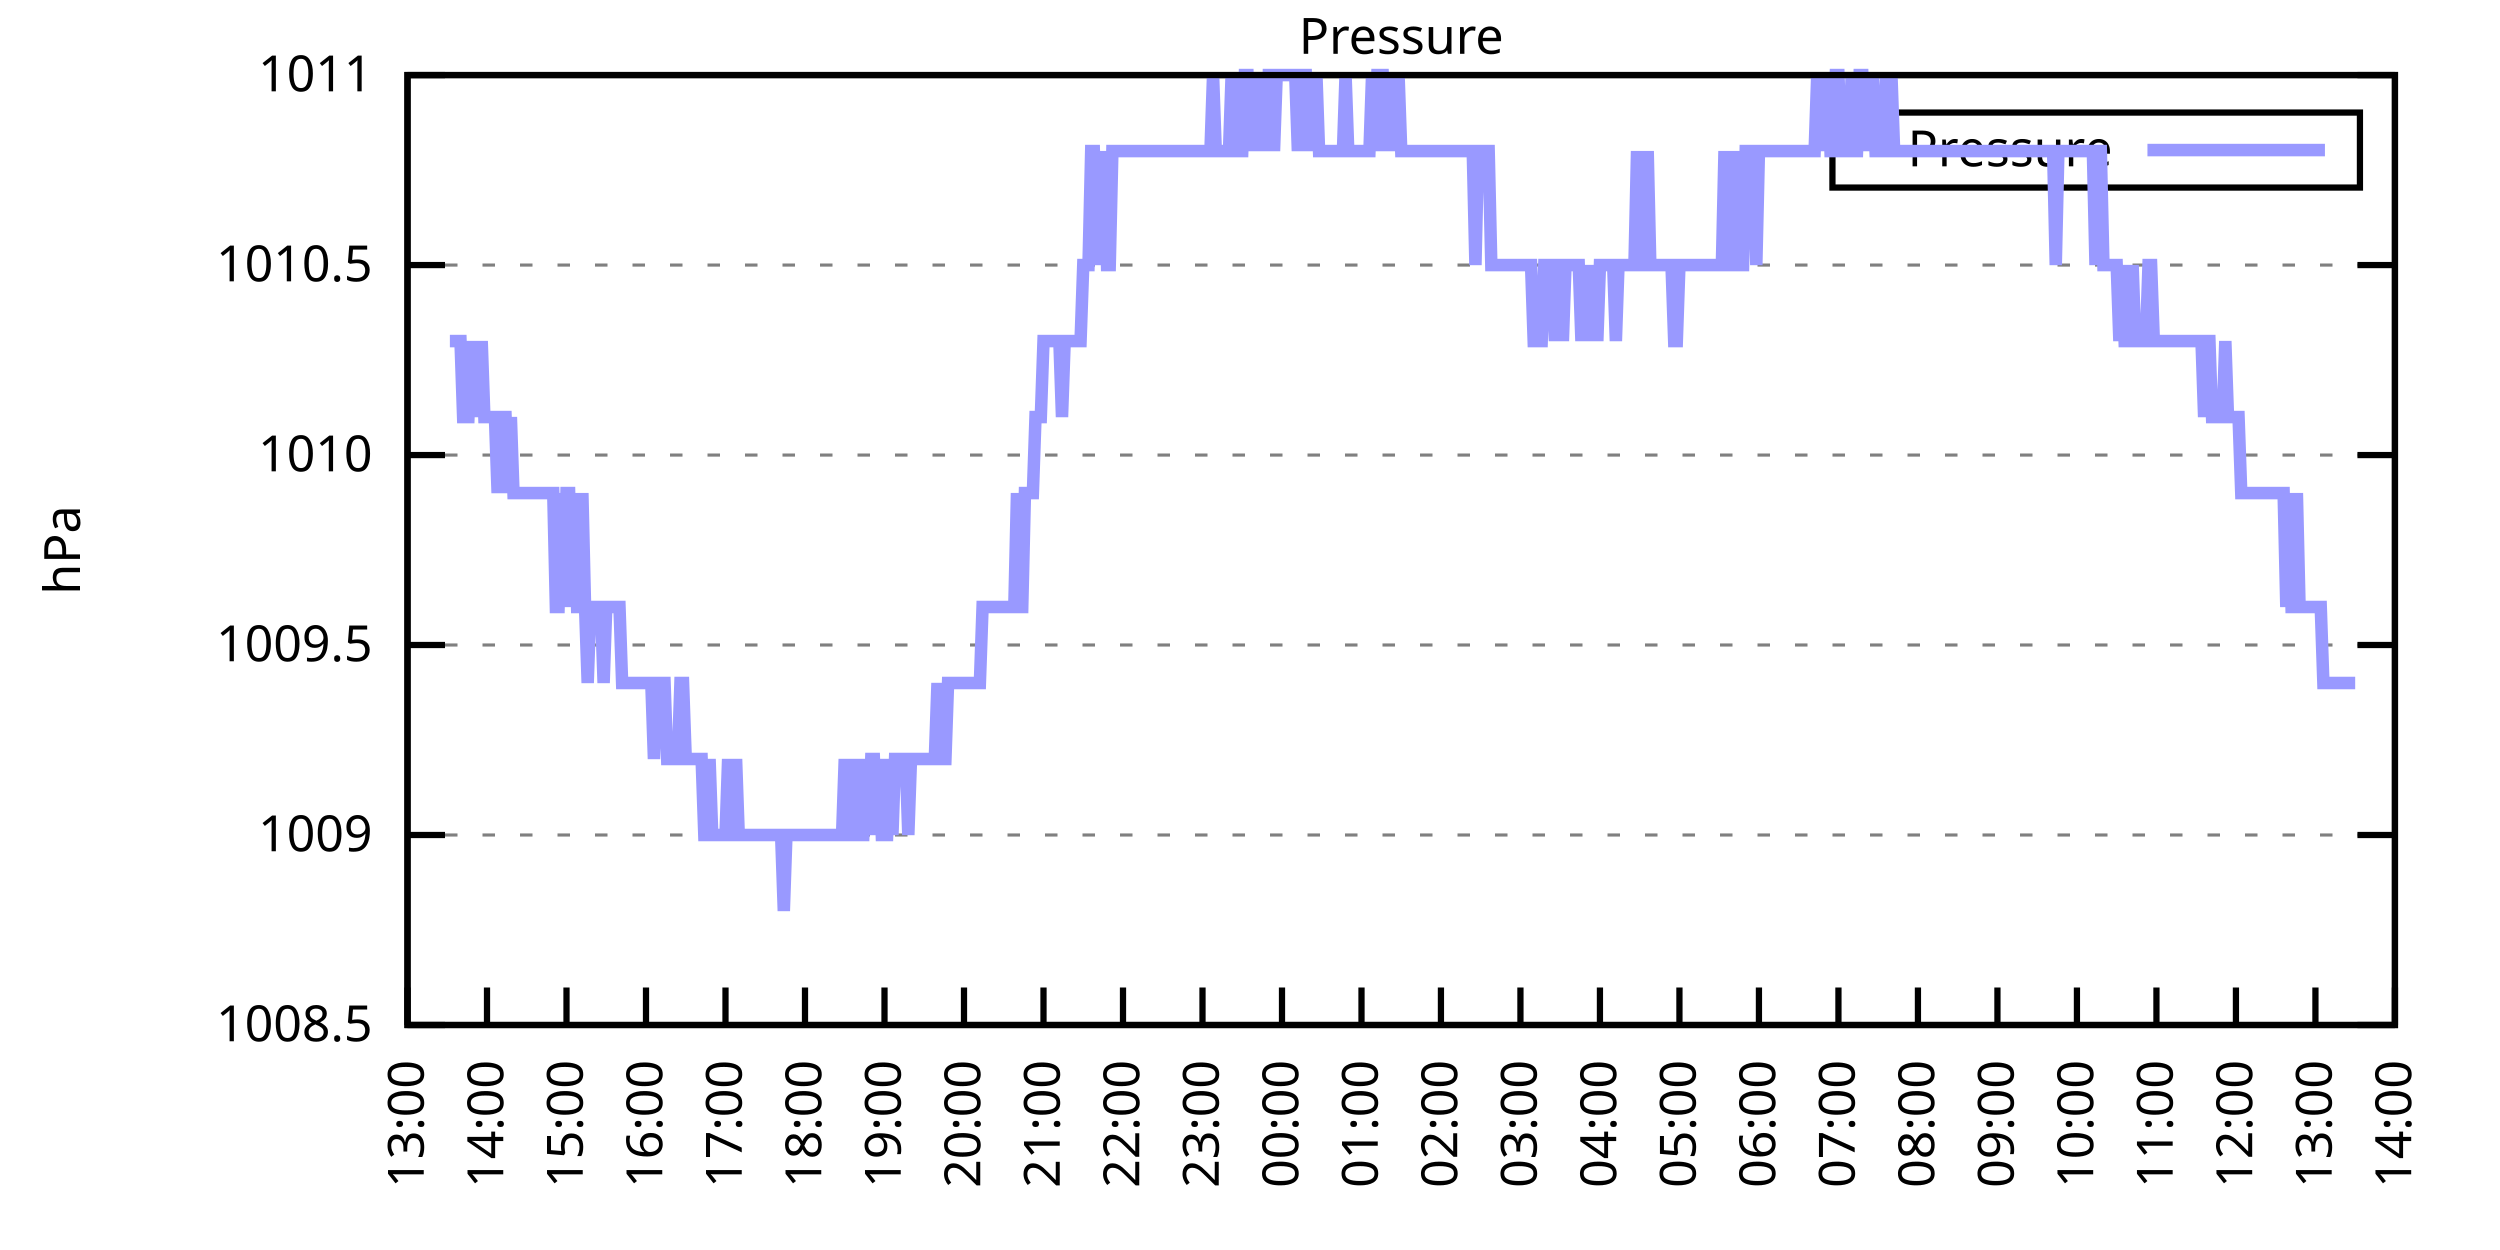
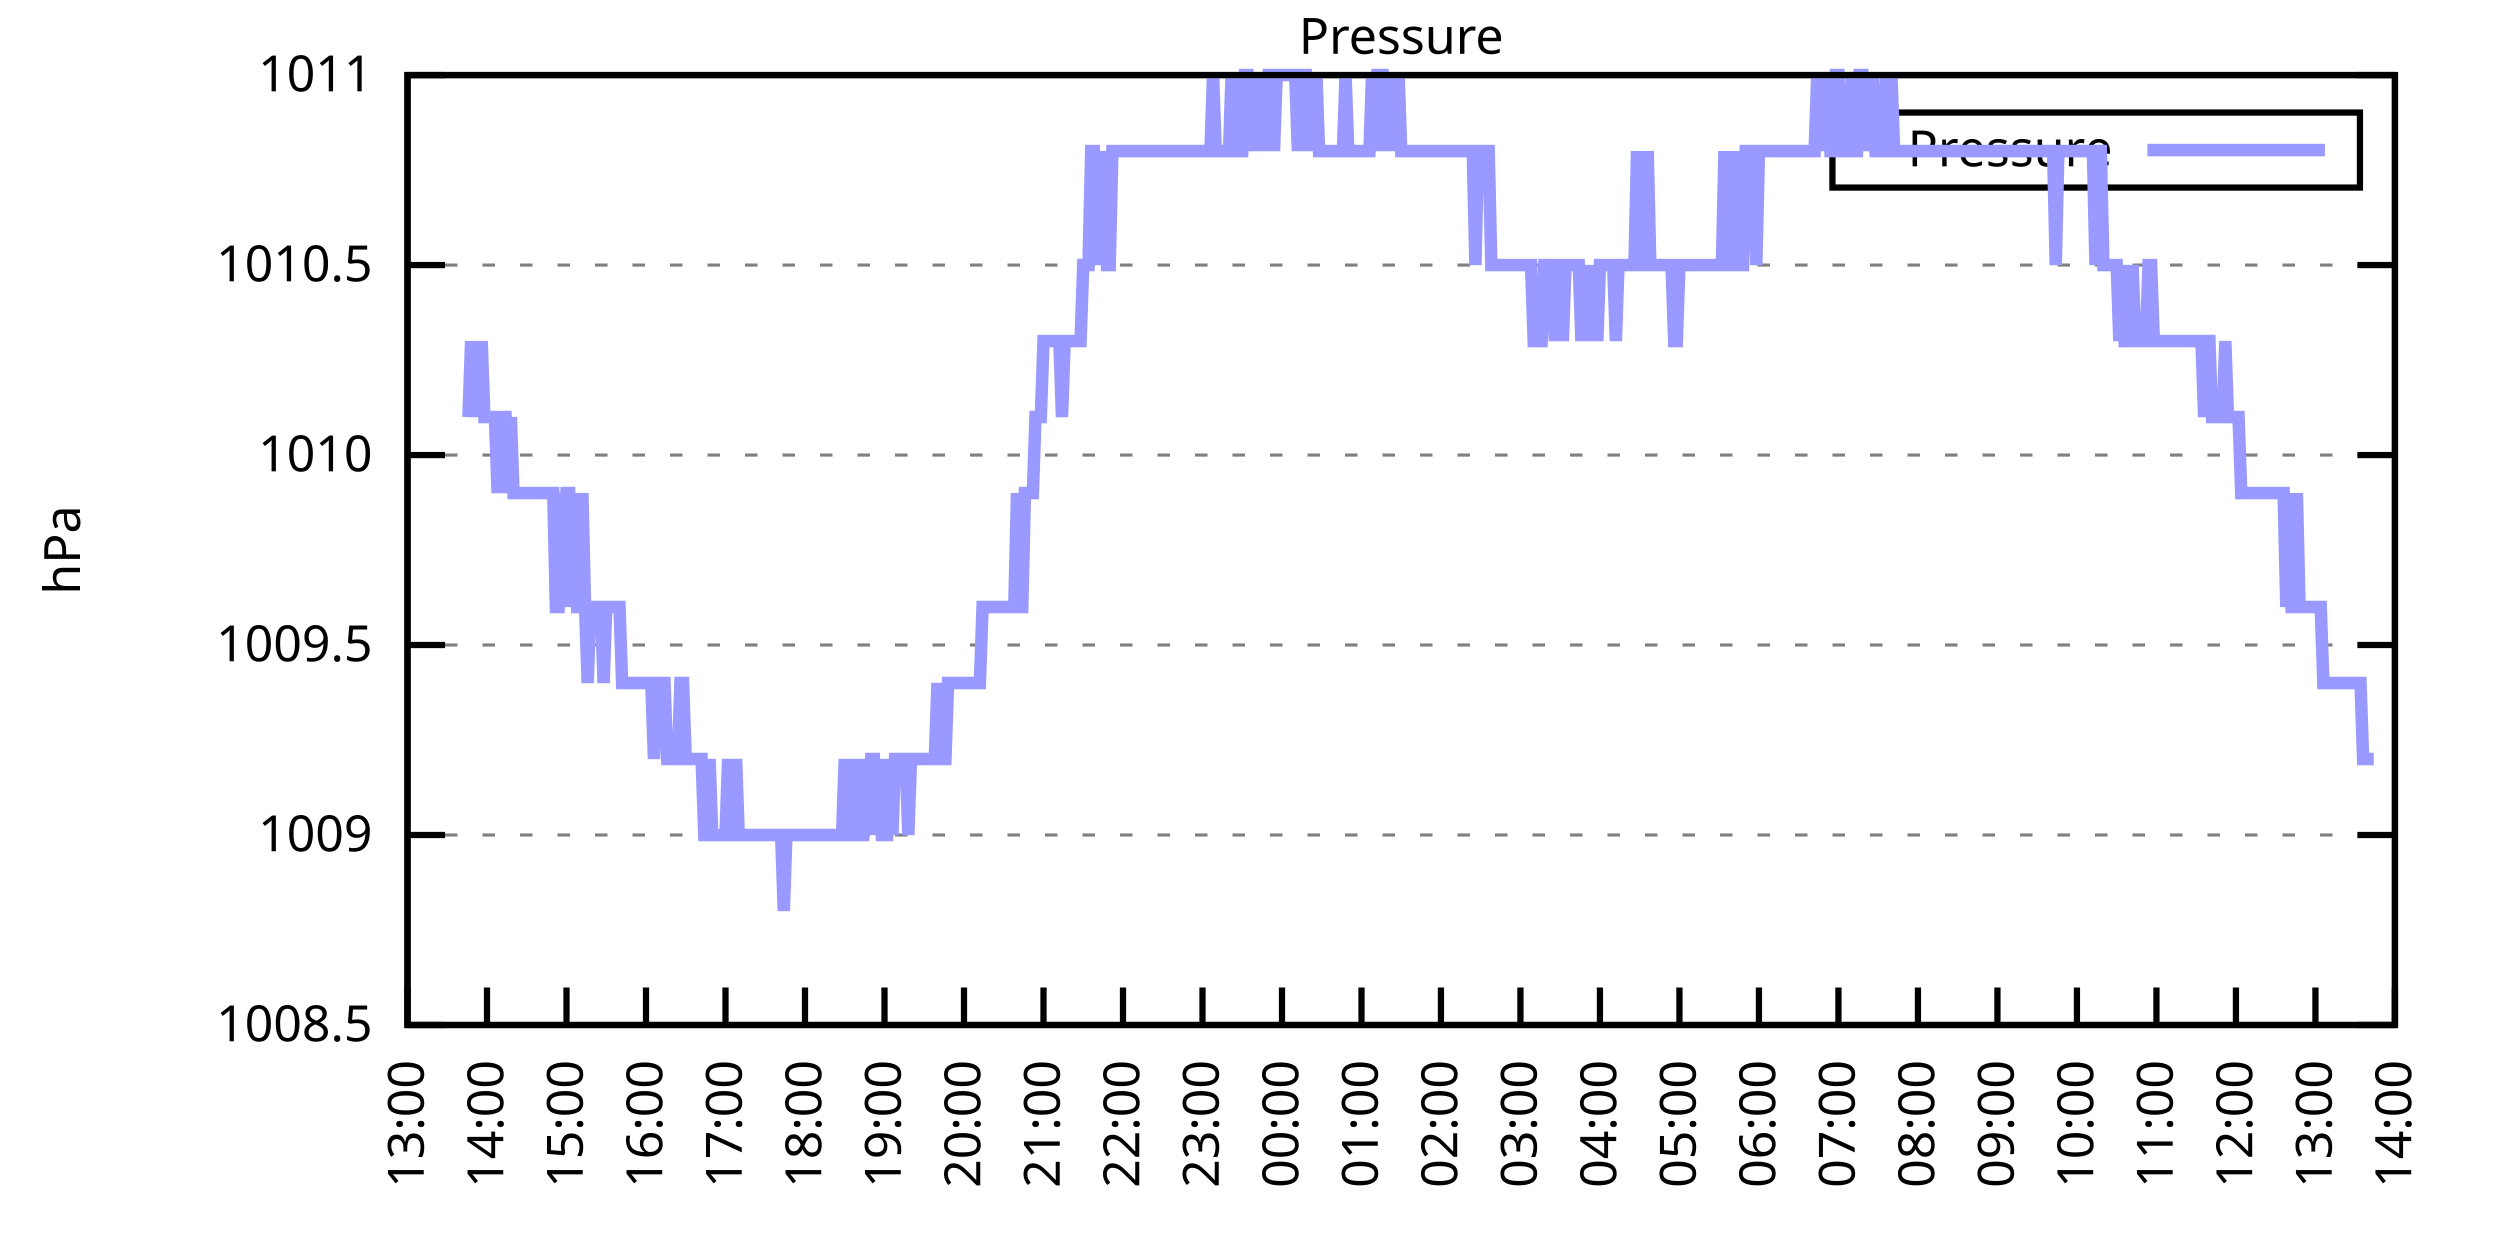
<svg xmlns="http://www.w3.org/2000/svg" xmlns:xlink="http://www.w3.org/1999/xlink" width="400" height="200" viewBox="0 0 400 200">
  <g id="gnuplot_canvas">
    <rect x="0" y="0" width="400" height="200" fill="none" />
    <defs>
      <circle id="gpDot" r="0.5" stroke-width="0.5" stroke="currentColor" />
      <path id="gpPt0" stroke-width="0.333" stroke="currentColor" d="M-1,0 h2 M0,-1 v2" />
      <path id="gpPt1" stroke-width="0.333" stroke="currentColor" d="M-1,-1 L1,1 M1,-1 L-1,1" />
      <path id="gpPt2" stroke-width="0.333" stroke="currentColor" d="M-1,0 L1,0 M0,-1 L0,1 M-1,-1 L1,1 M-1,1 L1,-1" />
      <rect id="gpPt3" stroke-width="0.333" stroke="currentColor" x="-1" y="-1" width="2" height="2" />
      <rect id="gpPt4" stroke-width="0.333" stroke="currentColor" fill="currentColor" x="-1" y="-1" width="2" height="2" />
      <circle id="gpPt5" stroke-width="0.333" stroke="currentColor" cx="0" cy="0" r="1" />
      <use xlink:href="#gpPt5" id="gpPt6" fill="currentColor" stroke="none" />
      <path id="gpPt7" stroke-width="0.333" stroke="currentColor" d="M0,-1.33 L-1.33,0.67 L1.33,0.67 z" />
      <use xlink:href="#gpPt7" id="gpPt8" fill="currentColor" stroke="none" />
      <use xlink:href="#gpPt7" id="gpPt9" stroke="currentColor" transform="rotate(180)" />
      <use xlink:href="#gpPt9" id="gpPt10" fill="currentColor" stroke="none" />
      <use xlink:href="#gpPt3" id="gpPt11" stroke="currentColor" transform="rotate(45)" />
      <use xlink:href="#gpPt11" id="gpPt12" fill="currentColor" stroke="none" />
      <path id="gpPt13" stroke-width="0.333" stroke="currentColor" d="M0,1.330 L1.265,0.411 L0.782,-1.067 L-0.782,-1.076 L-1.265,0.411 z" />
      <use xlink:href="#gpPt13" id="gpPt14" fill="currentColor" stroke="none" />
      <filter id="textbox" filterUnits="objectBoundingBox" x="0" y="0" height="1" width="1">
        <feFlood flood-color="white" flood-opacity="1" result="bgnd" />
        <feComposite in="SourceGraphic" in2="bgnd" operator="atop" />
      </filter>
      <filter id="greybox" filterUnits="objectBoundingBox" x="0" y="0" height="1" width="1">
        <feFlood flood-color="lightgrey" flood-opacity="1" result="grey" />
        <feComposite in="SourceGraphic" in2="grey" operator="atop" />
      </filter>
    </defs>
    <g fill="none" color="white" stroke="currentColor" stroke-width="1.00" stroke-linecap="butt" stroke-linejoin="miter">
</g>
    <g fill="none" color="black" stroke="currentColor" stroke-width="1.00" stroke-linecap="butt" stroke-linejoin="miter">
      <g stroke="none" shape-rendering="crispEdges">
        <polygon fill="rgb(255, 255, 255)" points="65.20,164.00 383.18,164.00 383.18,12.02 65.20,12.02 " />
      </g>
    </g>
    <g fill="none" color="black" stroke="currentColor" stroke-width="1.00" stroke-linecap="butt" stroke-linejoin="miter">
</g>
    <g fill="none" color="black" stroke="black" stroke-width="0.50" stroke-linecap="butt" stroke-linejoin="miter">
</g>
    <g fill="none" color="gray" stroke="currentColor" stroke-width="0.50" stroke-linecap="butt" stroke-linejoin="miter">
      <path stroke="gray" stroke-dasharray="2,4" class="gridline" d="M65.20,164.00 L383.19,164.00  " />
    </g>
    <g fill="none" color="gray" stroke="gray" stroke-width="1.00" stroke-linecap="butt" stroke-linejoin="miter">
</g>
    <g fill="none" color="black" stroke="currentColor" stroke-width="1.00" stroke-linecap="butt" stroke-linejoin="miter">
      <path stroke="black" d="M65.20,164.00 L71.20,164.00 M383.19,164.00 L377.19,164.00  " />
      <g transform="translate(59.60,166.60)" stroke="none" fill="black" font-family="Sans" font-size="8.00" text-anchor="end">
        <text>
          <tspan font-family="Sans"> 1008.5</tspan>
        </text>
      </g>
    </g>
    <g fill="none" color="black" stroke="currentColor" stroke-width="1.00" stroke-linecap="butt" stroke-linejoin="miter">
</g>
    <g fill="none" color="black" stroke="black" stroke-width="0.50" stroke-linecap="butt" stroke-linejoin="miter">
</g>
    <g fill="none" color="gray" stroke="currentColor" stroke-width="0.50" stroke-linecap="butt" stroke-linejoin="miter">
      <path stroke="gray" stroke-dasharray="2,4" class="gridline" d="M65.20,133.60 L383.19,133.60  " />
    </g>
    <g fill="none" color="gray" stroke="gray" stroke-width="1.00" stroke-linecap="butt" stroke-linejoin="miter">
</g>
    <g fill="none" color="black" stroke="currentColor" stroke-width="1.00" stroke-linecap="butt" stroke-linejoin="miter">
      <path stroke="black" d="M65.20,133.60 L71.20,133.60 M383.19,133.60 L377.19,133.60  " />
      <g transform="translate(59.60,136.20)" stroke="none" fill="black" font-family="Sans" font-size="8.00" text-anchor="end">
        <text>
          <tspan font-family="Sans"> 1009</tspan>
        </text>
      </g>
    </g>
    <g fill="none" color="black" stroke="currentColor" stroke-width="1.00" stroke-linecap="butt" stroke-linejoin="miter">
</g>
    <g fill="none" color="black" stroke="black" stroke-width="0.50" stroke-linecap="butt" stroke-linejoin="miter">
</g>
    <g fill="none" color="gray" stroke="currentColor" stroke-width="0.50" stroke-linecap="butt" stroke-linejoin="miter">
      <path stroke="gray" stroke-dasharray="2,4" class="gridline" d="M65.20,103.20 L383.19,103.20  " />
    </g>
    <g fill="none" color="gray" stroke="gray" stroke-width="1.00" stroke-linecap="butt" stroke-linejoin="miter">
</g>
    <g fill="none" color="black" stroke="currentColor" stroke-width="1.00" stroke-linecap="butt" stroke-linejoin="miter">
      <path stroke="black" d="M65.20,103.20 L71.20,103.20 M383.19,103.20 L377.19,103.20  " />
      <g transform="translate(59.60,105.80)" stroke="none" fill="black" font-family="Sans" font-size="8.00" text-anchor="end">
        <text>
          <tspan font-family="Sans"> 1009.5</tspan>
        </text>
      </g>
    </g>
    <g fill="none" color="black" stroke="currentColor" stroke-width="1.00" stroke-linecap="butt" stroke-linejoin="miter">
</g>
    <g fill="none" color="black" stroke="black" stroke-width="0.50" stroke-linecap="butt" stroke-linejoin="miter">
</g>
    <g fill="none" color="gray" stroke="currentColor" stroke-width="0.50" stroke-linecap="butt" stroke-linejoin="miter">
      <path stroke="gray" stroke-dasharray="2,4" class="gridline" d="M65.20,72.81 L383.19,72.81  " />
    </g>
    <g fill="none" color="gray" stroke="gray" stroke-width="1.00" stroke-linecap="butt" stroke-linejoin="miter">
</g>
    <g fill="none" color="black" stroke="currentColor" stroke-width="1.00" stroke-linecap="butt" stroke-linejoin="miter">
      <path stroke="black" d="M65.20,72.81 L71.20,72.81 M383.19,72.81 L377.19,72.81  " />
      <g transform="translate(59.60,75.41)" stroke="none" fill="black" font-family="Sans" font-size="8.00" text-anchor="end">
        <text>
          <tspan font-family="Sans"> 1010</tspan>
        </text>
      </g>
    </g>
    <g fill="none" color="black" stroke="currentColor" stroke-width="1.00" stroke-linecap="butt" stroke-linejoin="miter">
</g>
    <g fill="none" color="black" stroke="black" stroke-width="0.50" stroke-linecap="butt" stroke-linejoin="miter">
</g>
    <g fill="none" color="gray" stroke="currentColor" stroke-width="0.50" stroke-linecap="butt" stroke-linejoin="miter">
      <path stroke="gray" stroke-dasharray="2,4" class="gridline" d="M65.20,42.41 L383.19,42.41  " />
    </g>
    <g fill="none" color="gray" stroke="gray" stroke-width="1.00" stroke-linecap="butt" stroke-linejoin="miter">
</g>
    <g fill="none" color="black" stroke="currentColor" stroke-width="1.00" stroke-linecap="butt" stroke-linejoin="miter">
      <path stroke="black" d="M65.20,42.41 L71.20,42.41 M383.19,42.41 L377.19,42.41  " />
      <g transform="translate(59.60,45.01)" stroke="none" fill="black" font-family="Sans" font-size="8.00" text-anchor="end">
        <text>
          <tspan font-family="Sans"> 1010.5</tspan>
        </text>
      </g>
    </g>
    <g fill="none" color="black" stroke="currentColor" stroke-width="1.00" stroke-linecap="butt" stroke-linejoin="miter">
</g>
    <g fill="none" color="black" stroke="black" stroke-width="0.50" stroke-linecap="butt" stroke-linejoin="miter">
</g>
    <g fill="none" color="gray" stroke="currentColor" stroke-width="0.50" stroke-linecap="butt" stroke-linejoin="miter">
      <path stroke="gray" stroke-dasharray="2,4" class="gridline" d="M65.20,12.01 L383.19,12.01  " />
    </g>
    <g fill="none" color="gray" stroke="gray" stroke-width="1.00" stroke-linecap="butt" stroke-linejoin="miter">
</g>
    <g fill="none" color="black" stroke="currentColor" stroke-width="1.00" stroke-linecap="butt" stroke-linejoin="miter">
      <path stroke="black" d="M65.20,12.01 L71.20,12.01 M383.19,12.01 L377.19,12.01  " />
      <g transform="translate(59.60,14.61)" stroke="none" fill="black" font-family="Sans" font-size="8.00" text-anchor="end">
        <text>
          <tspan font-family="Sans"> 1011</tspan>
        </text>
      </g>
    </g>
    <g fill="none" color="black" stroke="currentColor" stroke-width="1.00" stroke-linecap="butt" stroke-linejoin="miter">
      <path stroke="black" d="M65.20,164.00 L65.20,158.00  " />
      <g transform="translate(67.80,169.60) rotate(270.00)" stroke="none" fill="black" font-family="Sans" font-size="8.00" text-anchor="end">
        <text>
          <tspan font-family="Sans">13:00</tspan>
        </text>
      </g>
    </g>
    <g fill="none" color="black" stroke="currentColor" stroke-width="1.00" stroke-linecap="butt" stroke-linejoin="miter">
      <path stroke="black" d="M77.92,164.00 L77.92,158.00  " />
      <g transform="translate(80.52,169.60) rotate(270.00)" stroke="none" fill="black" font-family="Sans" font-size="8.00" text-anchor="end">
        <text>
          <tspan font-family="Sans">14:00</tspan>
        </text>
      </g>
    </g>
    <g fill="none" color="black" stroke="currentColor" stroke-width="1.00" stroke-linecap="butt" stroke-linejoin="miter">
      <path stroke="black" d="M90.64,164.00 L90.64,158.00  " />
      <g transform="translate(93.24,169.60) rotate(270.00)" stroke="none" fill="black" font-family="Sans" font-size="8.00" text-anchor="end">
        <text>
          <tspan font-family="Sans">15:00</tspan>
        </text>
      </g>
    </g>
    <g fill="none" color="black" stroke="currentColor" stroke-width="1.00" stroke-linecap="butt" stroke-linejoin="miter">
      <path stroke="black" d="M103.36,164.00 L103.36,158.00  " />
      <g transform="translate(105.96,169.60) rotate(270.00)" stroke="none" fill="black" font-family="Sans" font-size="8.00" text-anchor="end">
        <text>
          <tspan font-family="Sans">16:00</tspan>
        </text>
      </g>
    </g>
    <g fill="none" color="black" stroke="currentColor" stroke-width="1.00" stroke-linecap="butt" stroke-linejoin="miter">
      <path stroke="black" d="M116.08,164.00 L116.08,158.00  " />
      <g transform="translate(118.68,169.60) rotate(270.00)" stroke="none" fill="black" font-family="Sans" font-size="8.00" text-anchor="end">
        <text>
          <tspan font-family="Sans">17:00</tspan>
        </text>
      </g>
    </g>
    <g fill="none" color="black" stroke="currentColor" stroke-width="1.00" stroke-linecap="butt" stroke-linejoin="miter">
      <path stroke="black" d="M128.80,164.00 L128.80,158.00  " />
      <g transform="translate(131.40,169.60) rotate(270.00)" stroke="none" fill="black" font-family="Sans" font-size="8.00" text-anchor="end">
        <text>
          <tspan font-family="Sans">18:00</tspan>
        </text>
      </g>
    </g>
    <g fill="none" color="black" stroke="currentColor" stroke-width="1.00" stroke-linecap="butt" stroke-linejoin="miter">
      <path stroke="black" d="M141.52,164.00 L141.52,158.00  " />
      <g transform="translate(144.12,169.60) rotate(270.00)" stroke="none" fill="black" font-family="Sans" font-size="8.00" text-anchor="end">
        <text>
          <tspan font-family="Sans">19:00</tspan>
        </text>
      </g>
    </g>
    <g fill="none" color="black" stroke="currentColor" stroke-width="1.00" stroke-linecap="butt" stroke-linejoin="miter">
      <path stroke="black" d="M154.24,164.00 L154.24,158.00  " />
      <g transform="translate(156.84,169.60) rotate(270.00)" stroke="none" fill="black" font-family="Sans" font-size="8.00" text-anchor="end">
        <text>
          <tspan font-family="Sans">20:00</tspan>
        </text>
      </g>
    </g>
    <g fill="none" color="black" stroke="currentColor" stroke-width="1.00" stroke-linecap="butt" stroke-linejoin="miter">
      <path stroke="black" d="M166.96,164.00 L166.96,158.00  " />
      <g transform="translate(169.56,169.60) rotate(270.00)" stroke="none" fill="black" font-family="Sans" font-size="8.00" text-anchor="end">
        <text>
          <tspan font-family="Sans">21:00</tspan>
        </text>
      </g>
    </g>
    <g fill="none" color="black" stroke="currentColor" stroke-width="1.00" stroke-linecap="butt" stroke-linejoin="miter">
      <path stroke="black" d="M179.68,164.00 L179.68,158.00  " />
      <g transform="translate(182.28,169.60) rotate(270.00)" stroke="none" fill="black" font-family="Sans" font-size="8.00" text-anchor="end">
        <text>
          <tspan font-family="Sans">22:00</tspan>
        </text>
      </g>
    </g>
    <g fill="none" color="black" stroke="currentColor" stroke-width="1.00" stroke-linecap="butt" stroke-linejoin="miter">
      <path stroke="black" d="M192.40,164.00 L192.40,158.00  " />
      <g transform="translate(195.00,169.60) rotate(270.00)" stroke="none" fill="black" font-family="Sans" font-size="8.00" text-anchor="end">
        <text>
          <tspan font-family="Sans">23:00</tspan>
        </text>
      </g>
    </g>
    <g fill="none" color="black" stroke="currentColor" stroke-width="1.00" stroke-linecap="butt" stroke-linejoin="miter">
      <path stroke="black" d="M205.12,164.00 L205.12,158.00  " />
      <g transform="translate(207.72,169.60) rotate(270.00)" stroke="none" fill="black" font-family="Sans" font-size="8.00" text-anchor="end">
        <text>
          <tspan font-family="Sans">00:00</tspan>
        </text>
      </g>
    </g>
    <g fill="none" color="black" stroke="currentColor" stroke-width="1.00" stroke-linecap="butt" stroke-linejoin="miter">
      <path stroke="black" d="M217.84,164.00 L217.84,158.00  " />
      <g transform="translate(220.44,169.60) rotate(270.00)" stroke="none" fill="black" font-family="Sans" font-size="8.00" text-anchor="end">
        <text>
          <tspan font-family="Sans">01:00</tspan>
        </text>
      </g>
    </g>
    <g fill="none" color="black" stroke="currentColor" stroke-width="1.00" stroke-linecap="butt" stroke-linejoin="miter">
      <path stroke="black" d="M230.55,164.00 L230.55,158.00  " />
      <g transform="translate(233.15,169.60) rotate(270.00)" stroke="none" fill="black" font-family="Sans" font-size="8.00" text-anchor="end">
        <text>
          <tspan font-family="Sans">02:00</tspan>
        </text>
      </g>
    </g>
    <g fill="none" color="black" stroke="currentColor" stroke-width="1.00" stroke-linecap="butt" stroke-linejoin="miter">
      <path stroke="black" d="M243.27,164.00 L243.27,158.00  " />
      <g transform="translate(245.87,169.60) rotate(270.00)" stroke="none" fill="black" font-family="Sans" font-size="8.00" text-anchor="end">
        <text>
          <tspan font-family="Sans">03:00</tspan>
        </text>
      </g>
    </g>
    <g fill="none" color="black" stroke="currentColor" stroke-width="1.00" stroke-linecap="butt" stroke-linejoin="miter">
      <path stroke="black" d="M255.99,164.00 L255.99,158.00  " />
      <g transform="translate(258.59,169.60) rotate(270.00)" stroke="none" fill="black" font-family="Sans" font-size="8.00" text-anchor="end">
        <text>
          <tspan font-family="Sans">04:00</tspan>
        </text>
      </g>
    </g>
    <g fill="none" color="black" stroke="currentColor" stroke-width="1.00" stroke-linecap="butt" stroke-linejoin="miter">
      <path stroke="black" d="M268.71,164.00 L268.71,158.00  " />
      <g transform="translate(271.31,169.60) rotate(270.00)" stroke="none" fill="black" font-family="Sans" font-size="8.00" text-anchor="end">
        <text>
          <tspan font-family="Sans">05:00</tspan>
        </text>
      </g>
    </g>
    <g fill="none" color="black" stroke="currentColor" stroke-width="1.00" stroke-linecap="butt" stroke-linejoin="miter">
      <path stroke="black" d="M281.43,164.00 L281.43,158.00  " />
      <g transform="translate(284.03,169.60) rotate(270.00)" stroke="none" fill="black" font-family="Sans" font-size="8.00" text-anchor="end">
        <text>
          <tspan font-family="Sans">06:00</tspan>
        </text>
      </g>
    </g>
    <g fill="none" color="black" stroke="currentColor" stroke-width="1.00" stroke-linecap="butt" stroke-linejoin="miter">
      <path stroke="black" d="M294.15,164.00 L294.15,158.00  " />
      <g transform="translate(296.75,169.60) rotate(270.00)" stroke="none" fill="black" font-family="Sans" font-size="8.00" text-anchor="end">
        <text>
          <tspan font-family="Sans">07:00</tspan>
        </text>
      </g>
    </g>
    <g fill="none" color="black" stroke="currentColor" stroke-width="1.00" stroke-linecap="butt" stroke-linejoin="miter">
      <path stroke="black" d="M306.87,164.00 L306.87,158.00  " />
      <g transform="translate(309.47,169.60) rotate(270.00)" stroke="none" fill="black" font-family="Sans" font-size="8.00" text-anchor="end">
        <text>
          <tspan font-family="Sans">08:00</tspan>
        </text>
      </g>
    </g>
    <g fill="none" color="black" stroke="currentColor" stroke-width="1.00" stroke-linecap="butt" stroke-linejoin="miter">
      <path stroke="black" d="M319.59,164.00 L319.59,158.00  " />
      <g transform="translate(322.19,169.60) rotate(270.00)" stroke="none" fill="black" font-family="Sans" font-size="8.00" text-anchor="end">
        <text>
          <tspan font-family="Sans">09:00</tspan>
        </text>
      </g>
    </g>
    <g fill="none" color="black" stroke="currentColor" stroke-width="1.00" stroke-linecap="butt" stroke-linejoin="miter">
      <path stroke="black" d="M332.31,164.00 L332.31,158.00  " />
      <g transform="translate(334.91,169.60) rotate(270.00)" stroke="none" fill="black" font-family="Sans" font-size="8.00" text-anchor="end">
        <text>
          <tspan font-family="Sans">10:00</tspan>
        </text>
      </g>
    </g>
    <g fill="none" color="black" stroke="currentColor" stroke-width="1.00" stroke-linecap="butt" stroke-linejoin="miter">
      <path stroke="black" d="M345.03,164.00 L345.03,158.00  " />
      <g transform="translate(347.63,169.60) rotate(270.00)" stroke="none" fill="black" font-family="Sans" font-size="8.00" text-anchor="end">
        <text>
          <tspan font-family="Sans">11:00</tspan>
        </text>
      </g>
    </g>
    <g fill="none" color="black" stroke="currentColor" stroke-width="1.00" stroke-linecap="butt" stroke-linejoin="miter">
      <path stroke="black" d="M357.75,164.00 L357.75,158.00  " />
      <g transform="translate(360.35,169.60) rotate(270.00)" stroke="none" fill="black" font-family="Sans" font-size="8.00" text-anchor="end">
        <text>
          <tspan font-family="Sans">12:00</tspan>
        </text>
      </g>
    </g>
    <g fill="none" color="black" stroke="currentColor" stroke-width="1.00" stroke-linecap="butt" stroke-linejoin="miter">
      <path stroke="black" d="M370.47,164.00 L370.47,158.00  " />
      <g transform="translate(373.07,169.60) rotate(270.00)" stroke="none" fill="black" font-family="Sans" font-size="8.00" text-anchor="end">
        <text>
          <tspan font-family="Sans">13:00</tspan>
        </text>
      </g>
    </g>
    <g fill="none" color="black" stroke="currentColor" stroke-width="1.00" stroke-linecap="butt" stroke-linejoin="miter">
      <path stroke="black" d="M383.19,164.00 L383.19,158.00  " />
      <g transform="translate(385.79,169.60) rotate(270.00)" stroke="none" fill="black" font-family="Sans" font-size="8.00" text-anchor="end">
        <text>
          <tspan font-family="Sans">14:00</tspan>
        </text>
      </g>
    </g>
    <g fill="none" color="black" stroke="currentColor" stroke-width="1.00" stroke-linecap="butt" stroke-linejoin="miter">
</g>
    <g fill="none" color="black" stroke="currentColor" stroke-width="1.00" stroke-linecap="butt" stroke-linejoin="miter">
      <path stroke="black" d="M65.20,12.01 L65.20,164.00 L383.19,164.00 L383.19,12.01 L65.20,12.01 Z  " />
    </g>
    <g fill="none" color="black" stroke="currentColor" stroke-width="1.00" stroke-linecap="butt" stroke-linejoin="miter">
</g>
    <g fill="none" color="black" stroke="currentColor" stroke-width="1.00" stroke-linecap="butt" stroke-linejoin="miter">
      <path stroke="black" d="M293.19,30.01 L293.19,18.01 L377.59,18.01 L377.59,30.01 L293.19,30.01 Z  " />
    </g>
    <g id="Pressure_plot_1">
      <g fill="none" color="white" stroke="black" stroke-width="2.00" stroke-linecap="butt" stroke-linejoin="miter">
</g>
      <g fill="none" color="black" stroke="currentColor" stroke-width="2.00" stroke-linecap="butt" stroke-linejoin="miter">
        <g transform="translate(337.99,26.61)" stroke="none" fill="black" font-family="Sans" font-size="8.00" text-anchor="end">
          <text>
            <tspan font-family="Sans">Pressure</tspan>
          </text>
        </g>
      </g>
      <g fill="none" color="black" stroke="currentColor" stroke-width="2.00" stroke-linecap="butt" stroke-linejoin="miter">
-         <path stroke="rgb(153, 153, 255)" d="M343.59,24.01 L371.99,24.01 M71.98,54.57 L72.41,54.57 L72.83,54.57 L73.26,54.57 L73.68,54.57 L74.10,66.73   L74.53,66.73 L74.95,66.73 L75.38,54.57 L75.80,66.73 L76.22,54.57 L76.65,66.73 L77.07,54.57 L77.50,66.73   L77.92,66.73 L78.34,66.73 L78.77,66.73 L79.19,66.73 L79.62,78.89 L80.04,66.73 L80.46,66.73 L80.89,66.73   L81.31,78.89 L81.74,66.73 L82.16,78.89 L82.58,78.89 L83.01,78.89 L83.43,78.89 L83.86,78.89 L84.28,78.89   L84.70,78.89 L85.13,78.89 L85.55,78.89 L85.98,78.89 L86.40,78.89 L86.82,78.89 L87.25,78.89 L87.67,78.89   L88.10,78.89 L88.52,78.89 L88.94,97.12 L89.37,97.12 L89.79,78.89 L90.22,97.12 L90.64,78.89 L91.06,78.89   L91.49,97.12 L91.91,78.89 L92.34,97.12 L92.76,97.12 L93.18,78.89 L93.61,97.12 L94.03,109.28 L94.46,97.12   L94.88,97.12 L95.30,97.12 L95.73,97.12 L96.15,97.12 L96.58,109.28 L97.00,97.12 L97.42,97.12 L97.85,97.12   L98.27,97.12 L98.69,97.12 L99.12,97.12 L99.54,109.28 L99.97,109.28 L100.39,109.28 L100.81,109.28 L101.24,109.28   L101.66,109.28 L102.09,109.28 L102.51,109.28 L102.93,109.28 L103.36,109.28 L103.78,109.28 L104.21,109.28 L104.63,121.44   L105.05,109.28 L105.48,109.28 L105.90,109.28 L106.33,109.28 L106.75,121.44 L107.17,121.44 L107.60,121.44 L108.02,121.44   L108.45,121.44 L108.87,109.28 L109.29,109.28 L109.72,121.44 L110.14,121.44 L110.57,121.44 L110.99,121.44 L111.41,121.44   L111.84,121.44 L112.26,121.44 L112.69,133.60 L113.11,133.60 L113.53,121.44 L113.96,133.60 L114.38,133.60 L114.81,133.60   L115.23,133.60 L115.65,133.60 L116.08,133.60 L116.50,121.44 L116.93,133.60 L117.35,133.60 L117.77,121.44 L118.20,133.60   L118.62,133.60 L119.05,133.60 L119.47,133.60 L119.89,133.60 L120.32,133.60 L120.74,133.60 L121.17,133.60 L121.59,133.60   L122.01,133.60 L122.44,133.60 L122.86,133.60 L123.29,133.60 L123.71,133.60 L124.13,133.60 L124.56,133.60 L124.98,133.60   L125.41,145.76 L125.83,133.60 L126.25,133.60 L126.68,133.60 L127.10,133.60 L127.53,133.60 L127.95,133.60 L128.37,133.60   L128.80,133.60 L129.22,133.60 L129.65,133.60 L130.07,133.60 L130.49,133.60 L130.92,133.60 L131.34,133.60 L131.77,133.60   L132.19,133.60 L132.61,133.60 L133.04,133.60 L133.46,133.60 L133.89,133.60 L134.31,133.60 L134.73,133.60 L135.16,121.44   L135.58,133.60 L136.01,133.60 L136.43,121.44 L136.85,133.60 L137.28,121.44 L137.70,133.60 L138.13,133.60 L138.55,121.44   L138.97,133.60 L139.40,121.44 L139.82,121.44 L140.25,133.60 L140.67,121.44 L141.09,133.60 L141.52,133.60 L141.94,133.60   L142.37,121.44 L142.79,133.60 L143.21,121.44 L143.64,121.44 L144.06,121.44 L144.49,121.44 L144.91,121.44 L145.33,133.60   L145.76,121.44 L146.18,121.44 L146.61,121.44 L147.03,121.44 L147.45,121.44 L147.88,121.44 L148.30,121.44 L148.73,121.44   L149.15,121.44 L149.57,121.44 L150.00,109.28 L150.42,121.44 L150.85,121.44 L151.27,121.44 L151.69,109.28 L152.12,109.28   L152.54,109.28 L152.97,109.28 L153.39,109.28 L153.81,109.28 L154.24,109.28 L154.66,109.28 L155.09,109.28 L155.51,109.28   L155.93,109.28 L156.36,109.28 L156.78,109.28 L157.21,97.12 L157.63,97.12 L158.05,97.12 L158.48,97.12 L158.90,97.12   L159.33,97.12 L159.75,97.12 L160.17,97.12 L160.60,97.12 L161.02,97.12 L161.44,97.12 L161.87,97.12 L162.29,97.12   L162.72,78.89 L163.14,97.12 L163.56,97.12 L163.99,78.89 L164.41,78.89 L164.84,78.89 L165.26,78.89 L165.68,66.73   L166.11,66.73 L166.53,66.73 L166.96,54.57 L167.38,54.57 L167.80,54.57 L168.23,54.57 L168.65,54.57 L169.08,54.57   L169.50,54.57 L169.92,66.73 L170.35,54.57 L170.77,54.57 L171.20,54.57 L171.62,54.57 L172.04,54.57 L172.47,54.57   L172.89,54.57 L173.32,42.41 L173.74,42.41 L174.16,42.41 L174.59,24.17 L175.01,24.17 L175.44,42.41 L175.86,24.17   L176.28,42.41 L176.71,24.17 L177.13,42.41 L177.56,42.41 L177.98,24.17 L178.40,24.17 L178.83,24.17 L179.25,24.17   L179.68,24.17 L180.10,24.17 L180.52,24.17 L180.95,24.17 L181.37,24.17 L181.80,24.17 L182.22,24.17 L182.64,24.17   L183.07,24.17 L183.49,24.17 L183.92,24.17 L184.34,24.17 L184.76,24.17 L185.19,24.17 L185.61,24.17 L186.04,24.17   L186.46,24.17 L186.88,24.17 L187.31,24.17 L187.73,24.17 L188.16,24.17 L188.58,24.17 L189.00,24.17 L189.43,24.17   L189.85,24.17 L190.28,24.17 L190.70,24.17 L191.12,24.17 L191.55,24.17 L191.97,24.17 L192.40,24.17 L192.82,24.17   L193.24,24.17 L193.67,24.17 L194.09,12.01 L194.52,24.17 L194.94,24.17 L195.36,24.17 L195.79,24.17 L196.21,24.17   L196.64,24.17 L197.06,12.01 L197.48,24.17 L197.91,12.01 L198.33,24.17 L198.76,24.17 L199.18,12.01 L199.60,12.01   L200.03,24.17 L200.45,12.01 L200.88,24.17 L201.30,12.01 L201.72,24.17 L202.15,12.01 L202.57,24.17 L203.00,12.01   L203.42,12.01 L203.84,24.17 L204.27,12.01 L204.69,12.01 L205.12,12.01 L205.54,12.01 L205.96,12.01 L206.39,12.01   L206.81,12.01 L207.24,12.01 L207.66,24.17 L208.08,12.01 L208.51,12.01 L208.93,12.01 L209.36,24.17 L209.78,12.01   L210.20,24.17 L210.63,12.01 L211.05,24.17 L211.48,24.17 L211.90,24.17 L212.32,24.17 L212.75,24.17 L213.17,24.17   L213.60,24.17 L214.02,24.17 L214.44,24.17 L214.87,24.17 L215.29,12.01 L215.72,24.17 L216.14,24.17 L216.56,24.17   L216.99,24.17 L217.41,24.17 L217.84,24.17 L218.26,24.17 L218.68,24.17 L219.11,24.17 L219.53,12.01 L219.96,24.17   L220.38,12.01 L220.80,12.01 L221.23,12.01 L221.65,24.17 L222.08,12.01 L222.50,24.17 L222.92,12.01 L223.35,24.17   L223.77,12.01 L224.20,24.17 L224.62,24.17 L225.04,24.17 L225.47,24.17 L225.89,24.17 L226.31,24.17 L226.74,24.17   L227.16,24.17 L227.59,24.17 L228.01,24.17 L228.43,24.17 L228.86,24.17 L229.28,24.17 L229.71,24.17 L230.13,24.17   L230.55,24.17 L230.98,24.17 L231.40,24.17 L231.83,24.17 L232.25,24.17 L232.67,24.17 L233.10,24.17 L233.52,24.17   L233.95,24.17 L234.37,24.17 L234.79,24.17 L235.22,24.17 L235.64,24.17 L236.07,42.41 L236.49,24.17 L236.91,24.17   L237.34,24.17 L237.76,24.17 L238.19,24.17 L238.61,42.41 L239.03,42.41 L239.46,42.41 L239.88,42.41 L240.31,42.41   L240.73,42.41 L241.15,42.41 L241.58,42.41 L242.00,42.41 L242.43,42.41 L242.85,42.41 L243.27,42.41 L243.70,42.41   L244.12,42.41 L244.55,42.41 L244.97,42.41 L245.39,54.57 L245.82,54.57 L246.24,54.57 L246.67,54.57 L247.09,42.41   L247.51,42.41 L247.94,42.41 L248.36,42.41 L248.79,54.57 L249.21,42.41 L249.63,42.41 L250.06,54.57 L250.48,42.41   L250.91,42.41 L251.33,42.41 L251.75,42.41 L252.18,42.41 L252.60,42.41 L253.03,54.57 L253.45,42.41 L253.87,54.57   L254.30,42.41 L254.72,54.57 L255.15,42.41 L255.57,54.57 L255.99,42.41 L256.42,42.41 L256.84,42.41 L257.27,42.41   L257.69,42.41 L258.11,42.41 L258.54,54.57 L258.96,42.41 L259.39,42.41 L259.81,42.41 L260.23,42.41 L260.66,42.41   L261.08,42.41 L261.51,42.41 L261.93,24.17 L262.35,42.41 L262.78,42.41 L263.20,42.41 L263.63,24.17 L264.05,42.41   L264.47,42.41 L264.90,42.41 L265.32,42.41 L265.75,42.41 L266.17,42.41 L266.59,42.41 L267.02,42.41 L267.44,42.41   L267.87,54.57 L268.29,54.57 L268.71,42.41 L269.14,42.41 L269.56,42.41 L269.99,42.41 L270.41,42.41 L270.83,42.41   L271.26,42.41 L271.68,42.41 L272.11,42.41 L272.53,42.41 L272.95,42.41 L273.38,42.41 L273.80,42.41 L274.23,42.41   L274.65,42.41 L275.07,42.41 L275.50,42.41 L275.92,24.17 L276.35,42.41 L276.77,42.41 L277.19,42.41 L277.62,24.17   L278.04,42.41 L278.47,42.41 L278.89,42.41 L279.31,24.17 L279.74,24.17 L280.16,24.17 L280.59,24.17 L281.01,42.41   L281.43,24.17 L281.86,24.17 L282.28,24.17 L282.71,24.17 L283.13,24.17 L283.55,24.17 L283.98,24.17 L284.40,24.17   L284.83,24.17 L285.25,24.17 L285.67,24.17 L286.10,24.17 L286.52,24.17 L286.95,24.17 L287.37,24.17 L287.79,24.17   L288.22,24.17 L288.64,24.17 L289.06,24.17 L289.49,24.17 L289.91,24.17 L290.34,24.17 L290.76,12.01 L291.18,24.17   L291.61,12.01 L292.03,24.17 L292.46,12.01 L292.88,24.17 L293.30,24.17 L293.73,12.01 L294.15,12.01 L294.58,24.17   L295.00,24.17 L295.42,24.17 L295.85,24.17 L296.27,12.01 L296.70,24.17 L297.12,24.17 L297.54,12.01 L297.97,12.01   L298.39,24.17 L298.82,12.01 L299.24,24.17 L299.66,12.01 L300.09,24.17 L300.51,24.17 L300.94,24.17 L301.36,24.17   L301.78,12.01 L302.21,24.17 L302.63,12.01 L303.06,24.17 L303.48,24.17 L303.90,24.17 L304.33,24.17 L304.75,24.17   L305.18,24.17 L305.60,24.17 L306.02,24.17 L306.45,24.17 L306.87,24.17 L307.30,24.17 L307.72,24.17 L308.14,24.17   L308.57,24.17 L308.99,24.17 L309.42,24.17 L309.84,24.17 L310.26,24.17 L310.69,24.17 L311.11,24.17 L311.54,24.17   L311.96,24.17 L312.38,24.17 L312.81,24.17 L313.23,24.17 L313.66,24.17 L314.08,24.17 L314.50,24.17 L314.93,24.17   L315.35,24.17 L315.78,24.17 L316.20,24.17 L316.62,24.17 L317.05,24.17 L317.47,24.17 L317.90,24.17 L318.32,24.17   L318.74,24.17 L319.17,24.17 L319.59,24.17 L320.02,24.17 L320.44,24.17 L320.86,24.17 L321.29,24.17 L321.71,24.17   L322.14,24.17 L322.56,24.17 L322.98,24.17 L323.41,24.17 L323.83,24.17 L324.26,24.17 L324.68,24.17 L325.10,24.17   L325.53,24.17 L325.95,24.17 L326.38,24.17 L326.80,24.17 L327.22,24.17 L327.65,24.17 L328.07,24.17 L328.50,24.17   L328.92,42.41 L329.34,24.17 L329.77,24.17 L330.19,24.17 L330.62,24.17 L331.04,24.17 L331.46,24.17 L331.89,24.17   L332.31,24.17 L332.74,24.17 L333.16,24.17 L333.58,24.17 L334.01,24.17 L334.43,24.17 L334.86,24.17 L335.28,42.41   L335.70,24.17 L336.13,24.17 L336.55,42.41 L336.98,42.41 L337.40,42.41 L337.82,42.41 L338.25,42.41 L338.67,42.41   L339.10,54.57 L339.52,42.41 L339.94,54.57 L340.37,54.57 L340.79,54.57 L341.22,42.41 L341.64,54.57 L342.06,54.57   L342.49,54.57 L342.91,54.57 L343.34,54.57 L343.76,42.41 L344.18,42.41 L344.61,54.57 L345.03,54.57 L345.46,54.57   L345.88,54.57 L346.30,54.57 L346.73,54.57 L347.15,54.57 L347.58,54.57 L348.00,54.57 L348.42,54.57 L348.85,54.57   L349.27,54.57 L349.70,54.57 L350.12,54.57 L350.54,54.57 L350.97,54.57 L351.39,54.57 L351.81,54.57 L352.24,54.57   L352.66,66.73 L353.09,54.57 L353.51,54.57 L353.93,66.73 L354.36,66.73 L354.78,66.73 L355.21,66.73 L355.63,66.73   L356.05,54.57 L356.48,66.73 L356.90,66.73 L357.33,66.73 L357.75,66.73 L358.17,66.73 L358.60,78.89 L359.02,78.89   L359.45,78.89 L359.87,78.89 L360.29,78.89 L360.72,78.89 L361.14,78.89 L361.57,78.89 L361.99,78.89 L362.41,78.89   L362.84,78.89 L363.26,78.89 L363.69,78.89 L364.11,78.89 L364.53,78.89 L364.96,78.89 L365.38,78.89 L365.81,97.12   L366.23,78.89 L366.65,97.12 L367.08,97.12 L367.50,78.89 L367.93,97.12 L368.35,97.12 L368.77,97.12 L369.20,97.12   L369.62,97.12 L370.05,97.12 L370.47,97.12 L370.89,97.12 L371.32,97.12 L371.74,109.28 L372.17,109.28 L372.59,109.28   L373.01,109.28 L373.44,109.28 L373.86,109.28 L374.29,109.28 L374.71,109.28 L375.13,109.28 L375.56,109.28 L375.98,109.28   L376.41,109.28 L376.83,109.28  " />
+         <path stroke="rgb(153, 153, 255)" d="M343.59,24.01 L371.99,24.01 M74.95,66.73 L75.38,54.57 L75.80,66.73 L76.22,54.57 L76.65,66.73 L77.07,54.57   L77.50,66.73 L77.92,66.73 L78.34,66.73 L78.77,66.73 L79.19,66.73 L79.62,78.89 L80.04,66.73 L80.46,66.73   L80.89,66.73 L81.31,78.89 L81.74,66.73 L82.16,78.89 L82.58,78.89 L83.01,78.89 L83.43,78.89 L83.86,78.89   L84.28,78.89 L84.70,78.89 L85.13,78.89 L85.55,78.89 L85.98,78.89 L86.40,78.89 L86.82,78.89 L87.25,78.89   L87.67,78.89 L88.10,78.89 L88.52,78.89 L88.94,97.12 L89.37,97.12 L89.79,78.89 L90.22,97.12 L90.64,78.89   L91.06,78.89 L91.49,97.12 L91.91,78.89 L92.34,97.12 L92.76,97.12 L93.18,78.89 L93.61,97.12 L94.03,109.28   L94.46,97.12 L94.88,97.12 L95.30,97.12 L95.73,97.12 L96.15,97.12 L96.58,109.28 L97.00,97.12 L97.42,97.12   L97.85,97.12 L98.27,97.12 L98.69,97.12 L99.12,97.12 L99.54,109.28 L99.97,109.28 L100.39,109.28 L100.81,109.28   L101.24,109.28 L101.66,109.28 L102.09,109.28 L102.51,109.28 L102.93,109.28 L103.36,109.28 L103.78,109.28 L104.21,109.28   L104.63,121.44 L105.05,109.28 L105.48,109.28 L105.90,109.28 L106.33,109.28 L106.75,121.44 L107.17,121.44 L107.60,121.44   L108.02,121.44 L108.45,121.44 L108.87,109.28 L109.29,109.28 L109.72,121.44 L110.14,121.44 L110.57,121.44 L110.99,121.44   L111.41,121.44 L111.84,121.44 L112.26,121.44 L112.69,133.60 L113.11,133.60 L113.53,121.44 L113.96,133.60 L114.38,133.60   L114.81,133.60 L115.23,133.60 L115.65,133.60 L116.08,133.60 L116.50,121.44 L116.93,133.60 L117.35,133.60 L117.77,121.44   L118.20,133.60 L118.62,133.60 L119.05,133.60 L119.47,133.60 L119.89,133.60 L120.32,133.60 L120.74,133.60 L121.17,133.60   L121.59,133.60 L122.01,133.60 L122.44,133.60 L122.86,133.60 L123.29,133.60 L123.71,133.60 L124.13,133.60 L124.56,133.60   L124.98,133.60 L125.41,145.76 L125.83,133.60 L126.25,133.60 L126.68,133.60 L127.10,133.60 L127.53,133.60 L127.95,133.60   L128.37,133.60 L128.80,133.60 L129.22,133.60 L129.65,133.60 L130.07,133.60 L130.49,133.60 L130.92,133.60 L131.34,133.60   L131.77,133.60 L132.19,133.60 L132.61,133.60 L133.04,133.60 L133.46,133.60 L133.89,133.60 L134.31,133.60 L134.73,133.60   L135.16,121.44 L135.58,133.60 L136.01,133.60 L136.43,121.44 L136.85,133.60 L137.28,121.44 L137.70,133.60 L138.13,133.60   L138.55,121.44 L138.97,133.60 L139.40,121.44 L139.82,121.44 L140.25,133.60 L140.67,121.44 L141.09,133.60 L141.52,133.60   L141.94,133.60 L142.37,121.44 L142.79,133.60 L143.21,121.44 L143.64,121.44 L144.06,121.44 L144.49,121.44 L144.91,121.44   L145.33,133.60 L145.76,121.44 L146.18,121.44 L146.61,121.44 L147.03,121.44 L147.45,121.44 L147.88,121.44 L148.30,121.44   L148.73,121.44 L149.15,121.44 L149.57,121.44 L150.00,109.28 L150.42,121.44 L150.85,121.44 L151.27,121.44 L151.69,109.28   L152.12,109.28 L152.54,109.28 L152.97,109.28 L153.39,109.28 L153.81,109.28 L154.24,109.28 L154.66,109.28 L155.09,109.28   L155.51,109.28 L155.93,109.28 L156.36,109.28 L156.78,109.28 L157.21,97.12 L157.63,97.12 L158.05,97.12 L158.48,97.12   L158.90,97.12 L159.33,97.12 L159.75,97.12 L160.17,97.12 L160.60,97.12 L161.02,97.12 L161.44,97.12 L161.87,97.12   L162.29,97.12 L162.72,78.89 L163.14,97.12 L163.56,97.12 L163.99,78.89 L164.41,78.89 L164.84,78.89 L165.26,78.89   L165.68,66.73 L166.11,66.73 L166.53,66.73 L166.96,54.57 L167.38,54.57 L167.80,54.57 L168.23,54.57 L168.65,54.57   L169.08,54.57 L169.50,54.57 L169.92,66.73 L170.35,54.57 L170.77,54.57 L171.20,54.57 L171.62,54.57 L172.04,54.57   L172.47,54.57 L172.89,54.57 L173.32,42.41 L173.74,42.41 L174.16,42.41 L174.59,24.17 L175.01,24.17 L175.44,42.41   L175.86,24.17 L176.28,42.41 L176.71,24.17 L177.13,42.41 L177.56,42.41 L177.98,24.17 L178.40,24.17 L178.83,24.17   L179.25,24.17 L179.68,24.17 L180.10,24.17 L180.52,24.17 L180.95,24.17 L181.37,24.17 L181.80,24.17 L182.22,24.17   L182.64,24.17 L183.07,24.17 L183.49,24.17 L183.92,24.17 L184.34,24.17 L184.76,24.17 L185.19,24.17 L185.61,24.17   L186.04,24.17 L186.46,24.17 L186.88,24.17 L187.31,24.17 L187.73,24.17 L188.16,24.17 L188.58,24.17 L189.00,24.17   L189.43,24.17 L189.85,24.17 L190.28,24.17 L190.70,24.17 L191.12,24.17 L191.55,24.17 L191.97,24.17 L192.40,24.17   L192.82,24.17 L193.24,24.17 L193.67,24.17 L194.09,12.01 L194.52,24.17 L194.94,24.17 L195.36,24.17 L195.79,24.17   L196.21,24.17 L196.64,24.17 L197.06,12.01 L197.48,24.17 L197.91,12.01 L198.33,24.17 L198.76,24.17 L199.18,12.01   L199.60,12.01 L200.03,24.17 L200.45,12.01 L200.88,24.17 L201.30,12.01 L201.72,24.17 L202.15,12.01 L202.57,24.17   L203.00,12.01 L203.42,12.01 L203.84,24.17 L204.27,12.01 L204.69,12.01 L205.12,12.01 L205.54,12.01 L205.96,12.01   L206.39,12.01 L206.81,12.01 L207.24,12.01 L207.66,24.17 L208.08,12.01 L208.51,12.01 L208.93,12.01 L209.36,24.17   L209.78,12.01 L210.20,24.17 L210.63,12.01 L211.05,24.17 L211.48,24.17 L211.90,24.17 L212.32,24.17 L212.75,24.17   L213.17,24.17 L213.60,24.17 L214.02,24.17 L214.44,24.17 L214.87,24.17 L215.29,12.01 L215.72,24.17 L216.14,24.17   L216.56,24.17 L216.99,24.17 L217.41,24.17 L217.84,24.17 L218.26,24.17 L218.68,24.17 L219.11,24.17 L219.53,12.01   L219.96,24.17 L220.38,12.01 L220.80,12.01 L221.23,12.01 L221.65,24.17 L222.08,12.01 L222.50,24.17 L222.92,12.01   L223.35,24.17 L223.77,12.01 L224.20,24.17 L224.62,24.17 L225.04,24.17 L225.47,24.17 L225.89,24.17 L226.31,24.17   L226.74,24.17 L227.16,24.17 L227.59,24.17 L228.01,24.17 L228.43,24.17 L228.86,24.17 L229.28,24.17 L229.71,24.17   L230.13,24.17 L230.55,24.17 L230.98,24.17 L231.40,24.17 L231.83,24.17 L232.25,24.17 L232.67,24.17 L233.10,24.17   L233.52,24.17 L233.95,24.17 L234.37,24.17 L234.79,24.17 L235.22,24.17 L235.64,24.17 L236.07,42.41 L236.49,24.17   L236.91,24.17 L237.34,24.17 L237.76,24.17 L238.19,24.17 L238.61,42.41 L239.03,42.41 L239.46,42.41 L239.88,42.41   L240.31,42.41 L240.73,42.41 L241.15,42.41 L241.58,42.41 L242.00,42.41 L242.43,42.41 L242.85,42.41 L243.27,42.41   L243.70,42.41 L244.12,42.41 L244.55,42.41 L244.97,42.41 L245.39,54.57 L245.82,54.57 L246.24,54.57 L246.67,54.57   L247.09,42.41 L247.51,42.41 L247.94,42.41 L248.36,42.41 L248.79,54.57 L249.21,42.41 L249.63,42.41 L250.06,54.57   L250.48,42.41 L250.91,42.41 L251.33,42.41 L251.75,42.41 L252.18,42.41 L252.60,42.41 L253.03,54.57 L253.45,42.41   L253.87,54.57 L254.30,42.41 L254.72,54.57 L255.15,42.41 L255.57,54.57 L255.99,42.41 L256.42,42.41 L256.84,42.41   L257.27,42.41 L257.69,42.41 L258.11,42.41 L258.54,54.57 L258.96,42.41 L259.39,42.41 L259.81,42.41 L260.23,42.41   L260.66,42.41 L261.08,42.41 L261.51,42.41 L261.93,24.17 L262.35,42.41 L262.78,42.41 L263.20,42.41 L263.63,24.17   L264.05,42.41 L264.47,42.41 L264.90,42.41 L265.32,42.41 L265.75,42.41 L266.17,42.41 L266.59,42.41 L267.02,42.41   L267.44,42.41 L267.87,54.57 L268.29,54.57 L268.71,42.41 L269.14,42.41 L269.56,42.41 L269.99,42.41 L270.41,42.41   L270.83,42.41 L271.26,42.41 L271.68,42.41 L272.11,42.41 L272.53,42.41 L272.95,42.41 L273.38,42.41 L273.80,42.41   L274.23,42.41 L274.65,42.41 L275.07,42.41 L275.50,42.41 L275.92,24.17 L276.35,42.41 L276.77,42.41 L277.19,42.41   L277.62,24.17 L278.04,42.41 L278.47,42.41 L278.89,42.41 L279.31,24.17 L279.74,24.17 L280.16,24.17 L280.59,24.17   L281.01,42.41 L281.43,24.17 L281.86,24.17 L282.28,24.17 L282.71,24.17 L283.13,24.17 L283.55,24.17 L283.98,24.17   L284.40,24.17 L284.83,24.17 L285.25,24.17 L285.67,24.17 L286.10,24.17 L286.52,24.17 L286.95,24.17 L287.37,24.17   L287.79,24.17 L288.22,24.17 L288.64,24.17 L289.06,24.17 L289.49,24.17 L289.91,24.17 L290.34,24.17 L290.76,12.01   L291.18,24.17 L291.61,12.01 L292.03,24.17 L292.46,12.01 L292.88,24.17 L293.30,24.17 L293.73,12.01 L294.15,12.01   L294.58,24.17 L295.00,24.17 L295.42,24.17 L295.85,24.17 L296.27,12.01 L296.70,24.17 L297.12,24.17 L297.54,12.01   L297.97,12.01 L298.39,24.17 L298.82,12.01 L299.24,24.17 L299.66,12.01 L300.09,24.17 L300.51,24.17 L300.94,24.17   L301.36,24.17 L301.78,12.01 L302.21,24.17 L302.63,12.01 L303.06,24.17 L303.48,24.17 L303.90,24.17 L304.33,24.17   L304.75,24.17 L305.18,24.17 L305.60,24.17 L306.02,24.17 L306.45,24.17 L306.87,24.17 L307.30,24.17 L307.72,24.17   L308.14,24.17 L308.57,24.17 L308.99,24.17 L309.42,24.17 L309.84,24.17 L310.26,24.17 L310.69,24.17 L311.11,24.17   L311.54,24.17 L311.96,24.17 L312.38,24.17 L312.81,24.17 L313.23,24.17 L313.66,24.17 L314.08,24.17 L314.50,24.17   L314.93,24.17 L315.35,24.17 L315.78,24.17 L316.20,24.17 L316.62,24.17 L317.05,24.17 L317.47,24.17 L317.90,24.17   L318.32,24.17 L318.74,24.17 L319.17,24.17 L319.59,24.17 L320.02,24.17 L320.44,24.17 L320.86,24.17 L321.29,24.17   L321.71,24.17 L322.14,24.17 L322.56,24.17 L322.98,24.17 L323.41,24.17 L323.83,24.17 L324.26,24.17 L324.68,24.17   L325.10,24.17 L325.53,24.17 L325.95,24.17 L326.38,24.17 L326.80,24.17 L327.22,24.17 L327.65,24.17 L328.07,24.17   L328.50,24.17 L328.92,42.41 L329.34,24.17 L329.77,24.17 L330.19,24.17 L330.62,24.17 L331.04,24.17 L331.46,24.17   L331.89,24.17 L332.31,24.17 L332.74,24.17 L333.16,24.17 L333.58,24.17 L334.01,24.17 L334.43,24.17 L334.86,24.17   L335.28,42.41 L335.70,24.17 L336.13,24.17 L336.55,42.41 L336.98,42.41 L337.40,42.41 L337.82,42.41 L338.25,42.41   L338.67,42.41 L339.10,54.57 L339.52,42.41 L339.94,54.57 L340.37,54.57 L340.79,54.57 L341.22,42.41 L341.64,54.57   L342.06,54.57 L342.49,54.57 L342.91,54.57 L343.34,54.57 L343.76,42.41 L344.18,42.41 L344.61,54.57 L345.03,54.57   L345.46,54.57 L345.88,54.57 L346.30,54.57 L346.73,54.57 L347.15,54.57 L347.58,54.57 L348.00,54.57 L348.42,54.57   L348.85,54.57 L349.27,54.57 L349.70,54.57 L350.12,54.57 L350.54,54.57 L350.97,54.57 L351.39,54.57 L351.81,54.57   L352.24,54.57 L352.66,66.73 L353.09,54.57 L353.51,54.57 L353.93,66.73 L354.36,66.73 L354.78,66.73 L355.21,66.73   L355.63,66.73 L356.05,54.57 L356.48,66.73 L356.90,66.73 L357.33,66.73 L357.75,66.73 L358.17,66.73 L358.60,78.89   L359.02,78.89 L359.45,78.89 L359.87,78.89 L360.29,78.89 L360.72,78.89 L361.14,78.89 L361.57,78.89 L361.99,78.89   L362.41,78.89 L362.84,78.89 L363.26,78.89 L363.69,78.89 L364.11,78.89 L364.53,78.89 L364.96,78.89 L365.38,78.89   L365.81,97.12 L366.23,78.89 L366.65,97.12 L367.08,97.12 L367.50,78.89 L367.93,97.12 L368.35,97.12 L368.77,97.12   L369.20,97.12 L369.62,97.12 L370.05,97.12 L370.47,97.12 L370.89,97.12 L371.32,97.12 L371.74,109.28 L372.17,109.28   L372.59,109.28 L373.01,109.28 L373.44,109.28 L373.86,109.28 L374.29,109.28 L374.71,109.28 L375.13,109.28 L375.56,109.28   L375.98,109.28 L376.41,109.28 L376.83,109.28 L377.25,109.28 L377.68,109.28 L378.10,121.44 L378.53,121.44 L378.95,121.44   L379.37,121.44 L379.80,121.44  " />
      </g>
    </g>
    <g fill="none" color="black" stroke="currentColor" stroke-width="2.00" stroke-linecap="butt" stroke-linejoin="miter">
</g>
    <g fill="none" color="black" stroke="black" stroke-width="1.00" stroke-linecap="butt" stroke-linejoin="miter">
</g>
    <g fill="none" color="black" stroke="currentColor" stroke-width="1.00" stroke-linecap="butt" stroke-linejoin="miter">
      <path stroke="black" d="M65.20,12.01 L65.20,164.00 L383.19,164.00 L383.19,12.01 L65.20,12.01 Z  " />
      <g transform="translate(12.80,88.01) rotate(270.00)" stroke="none" fill="black" font-family="Sans" font-size="8.00" text-anchor="middle">
        <text>
          <tspan font-family="Sans">hPa</tspan>
        </text>
      </g>
    </g>
    <g fill="none" color="black" stroke="currentColor" stroke-width="1.00" stroke-linecap="butt" stroke-linejoin="miter">
</g>
    <g fill="none" color="black" stroke="currentColor" stroke-width="1.00" stroke-linecap="butt" stroke-linejoin="miter">
      <g transform="translate(224.19,8.61)" stroke="none" fill="black" font-family="Sans" font-size="8.00" text-anchor="middle">
        <text>
          <tspan font-family="Sans">Pressure</tspan>
        </text>
      </g>
    </g>
    <g fill="none" color="black" stroke="currentColor" stroke-width="1.00" stroke-linecap="butt" stroke-linejoin="miter">
</g>
  </g>
</svg>
